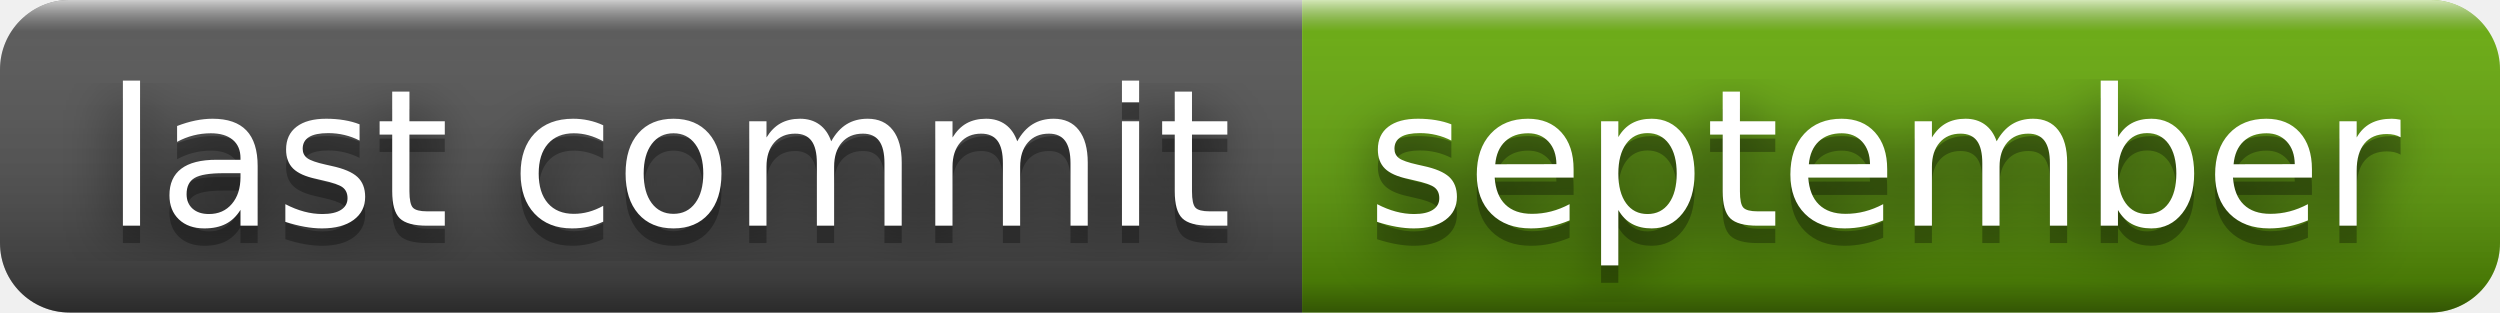
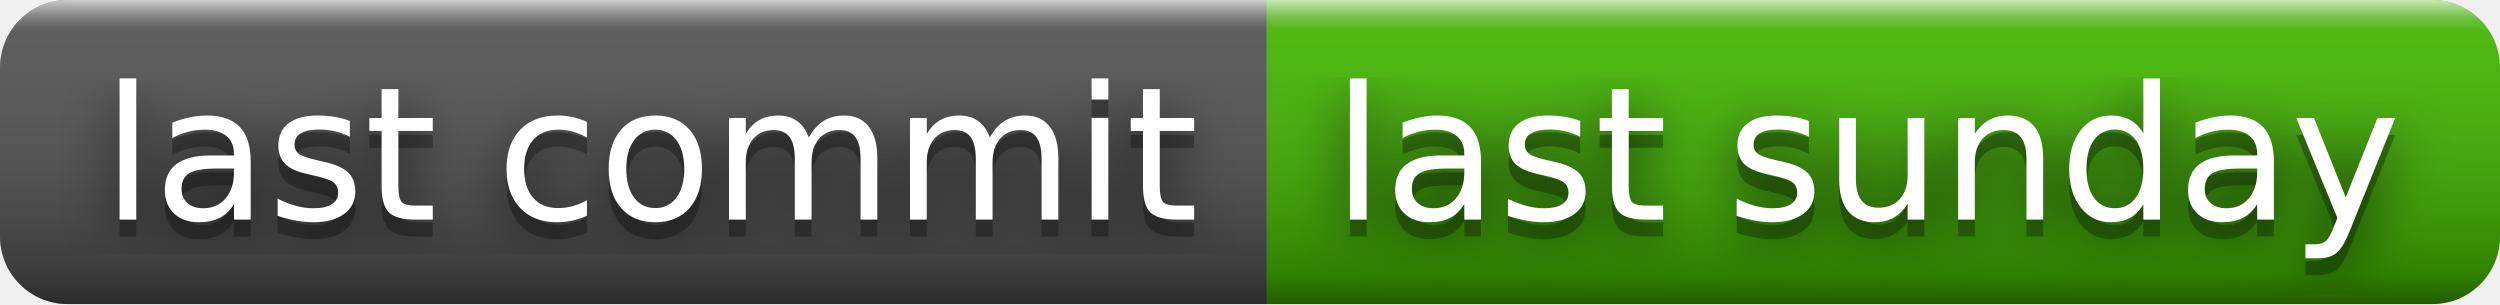
- <svg xmlns="http://www.w3.org/2000/svg" width="144" height="18" role="img" aria-label="last commit: september">
+ <svg xmlns="http://www.w3.org/2000/svg" width="148" height="18" role="img" aria-label="last commit: last sunday">
  <filter id="blur">
    <feGaussianBlur stdDeviation="16" />
  </filter>
  <linearGradient id="s" x2="0" y2="100%">
    <stop offset="0" stop-color="#fff" stop-opacity=".7" />
    <stop offset=".1" stop-color="#aaa" stop-opacity=".1" />
    <stop offset=".9" stop-color="#000" stop-opacity=".3" />
    <stop offset="1" stop-color="#000" stop-opacity=".5" />
  </linearGradient>
  <clipPath id="r">
-     <rect width="144" height="18" rx="4" />
+     <rect width="148" height="18" rx="4" />
  </clipPath>
  <g clip-path="url(#r)">
    <rect width="75" height="18" fill="#555" />
-     <rect x="75" width="69" height="18" fill="#67ac09" />
-     <rect width="144" height="18" fill="url(#s)" />
+     <rect x="75" width="73" height="18" fill="#4b0" />
+     <rect width="148" height="18" fill="url(#s)" />
  </g>
  <g fill="#fff" text-anchor="middle" font-family="Verdana,Geneva,DejaVu Sans,sans-serif" text-rendering="geometricPrecision" font-size="110">
    <g transform="scale(.1)">
      <g aria-hidden="true" fill="#010101">
        <text x="385" y="140" fill-opacity=".8" filter="url(#blur)" textLength="650">last commit</text>
        <text x="385" y="140" fill-opacity=".3" textLength="650">last commit</text>
      </g>
      <text x="385" y="130" textLength="650">last commit</text>
    </g>
    <g transform="scale(.1)">
      <g aria-hidden="true" fill="#010101">
-         <text x="1085" y="140" fill-opacity=".8" filter="url(#blur)" textLength="590">september</text>
-         <text x="1085" y="140" fill-opacity=".3" textLength="590">september</text>
+         <text x="1105" y="140" fill-opacity=".8" filter="url(#blur)" textLength="630">last sunday</text>
+         <text x="1105" y="140" fill-opacity=".3" textLength="630">last sunday</text>
      </g>
-       <text x="1085" y="130" textLength="590">september</text>
+       <text x="1105" y="130" textLength="630">last sunday</text>
    </g>
  </g>
</svg>
